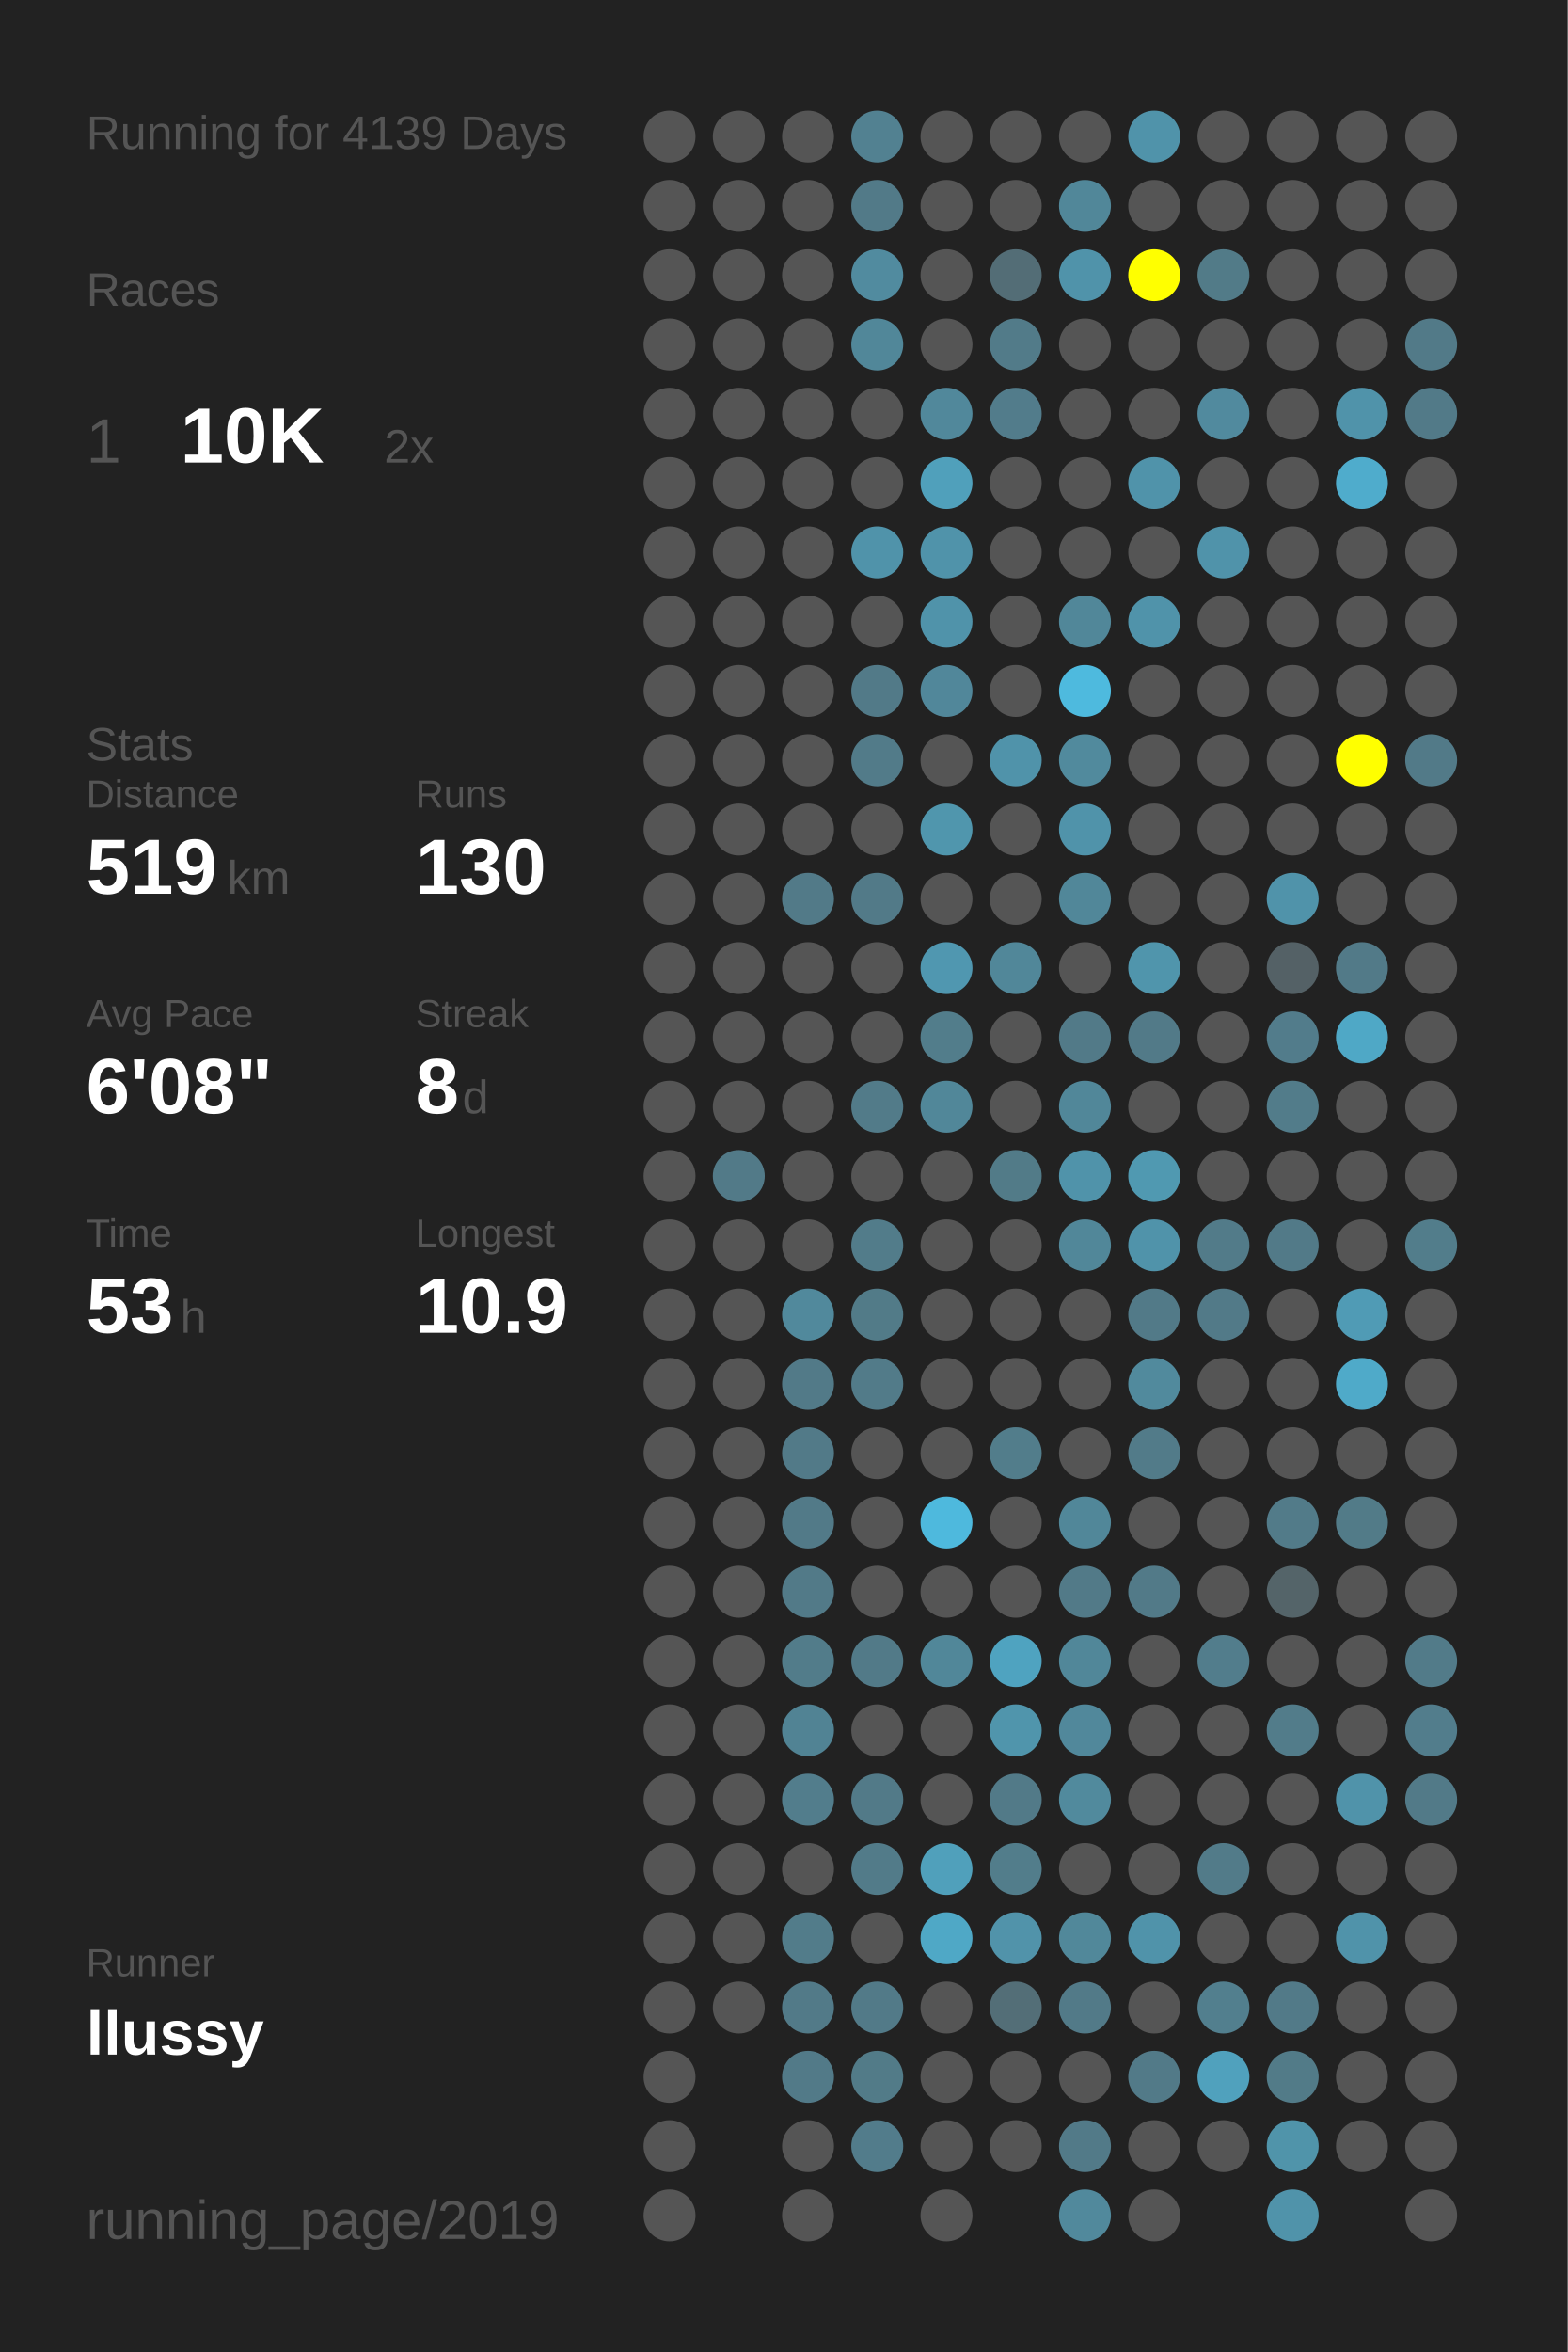
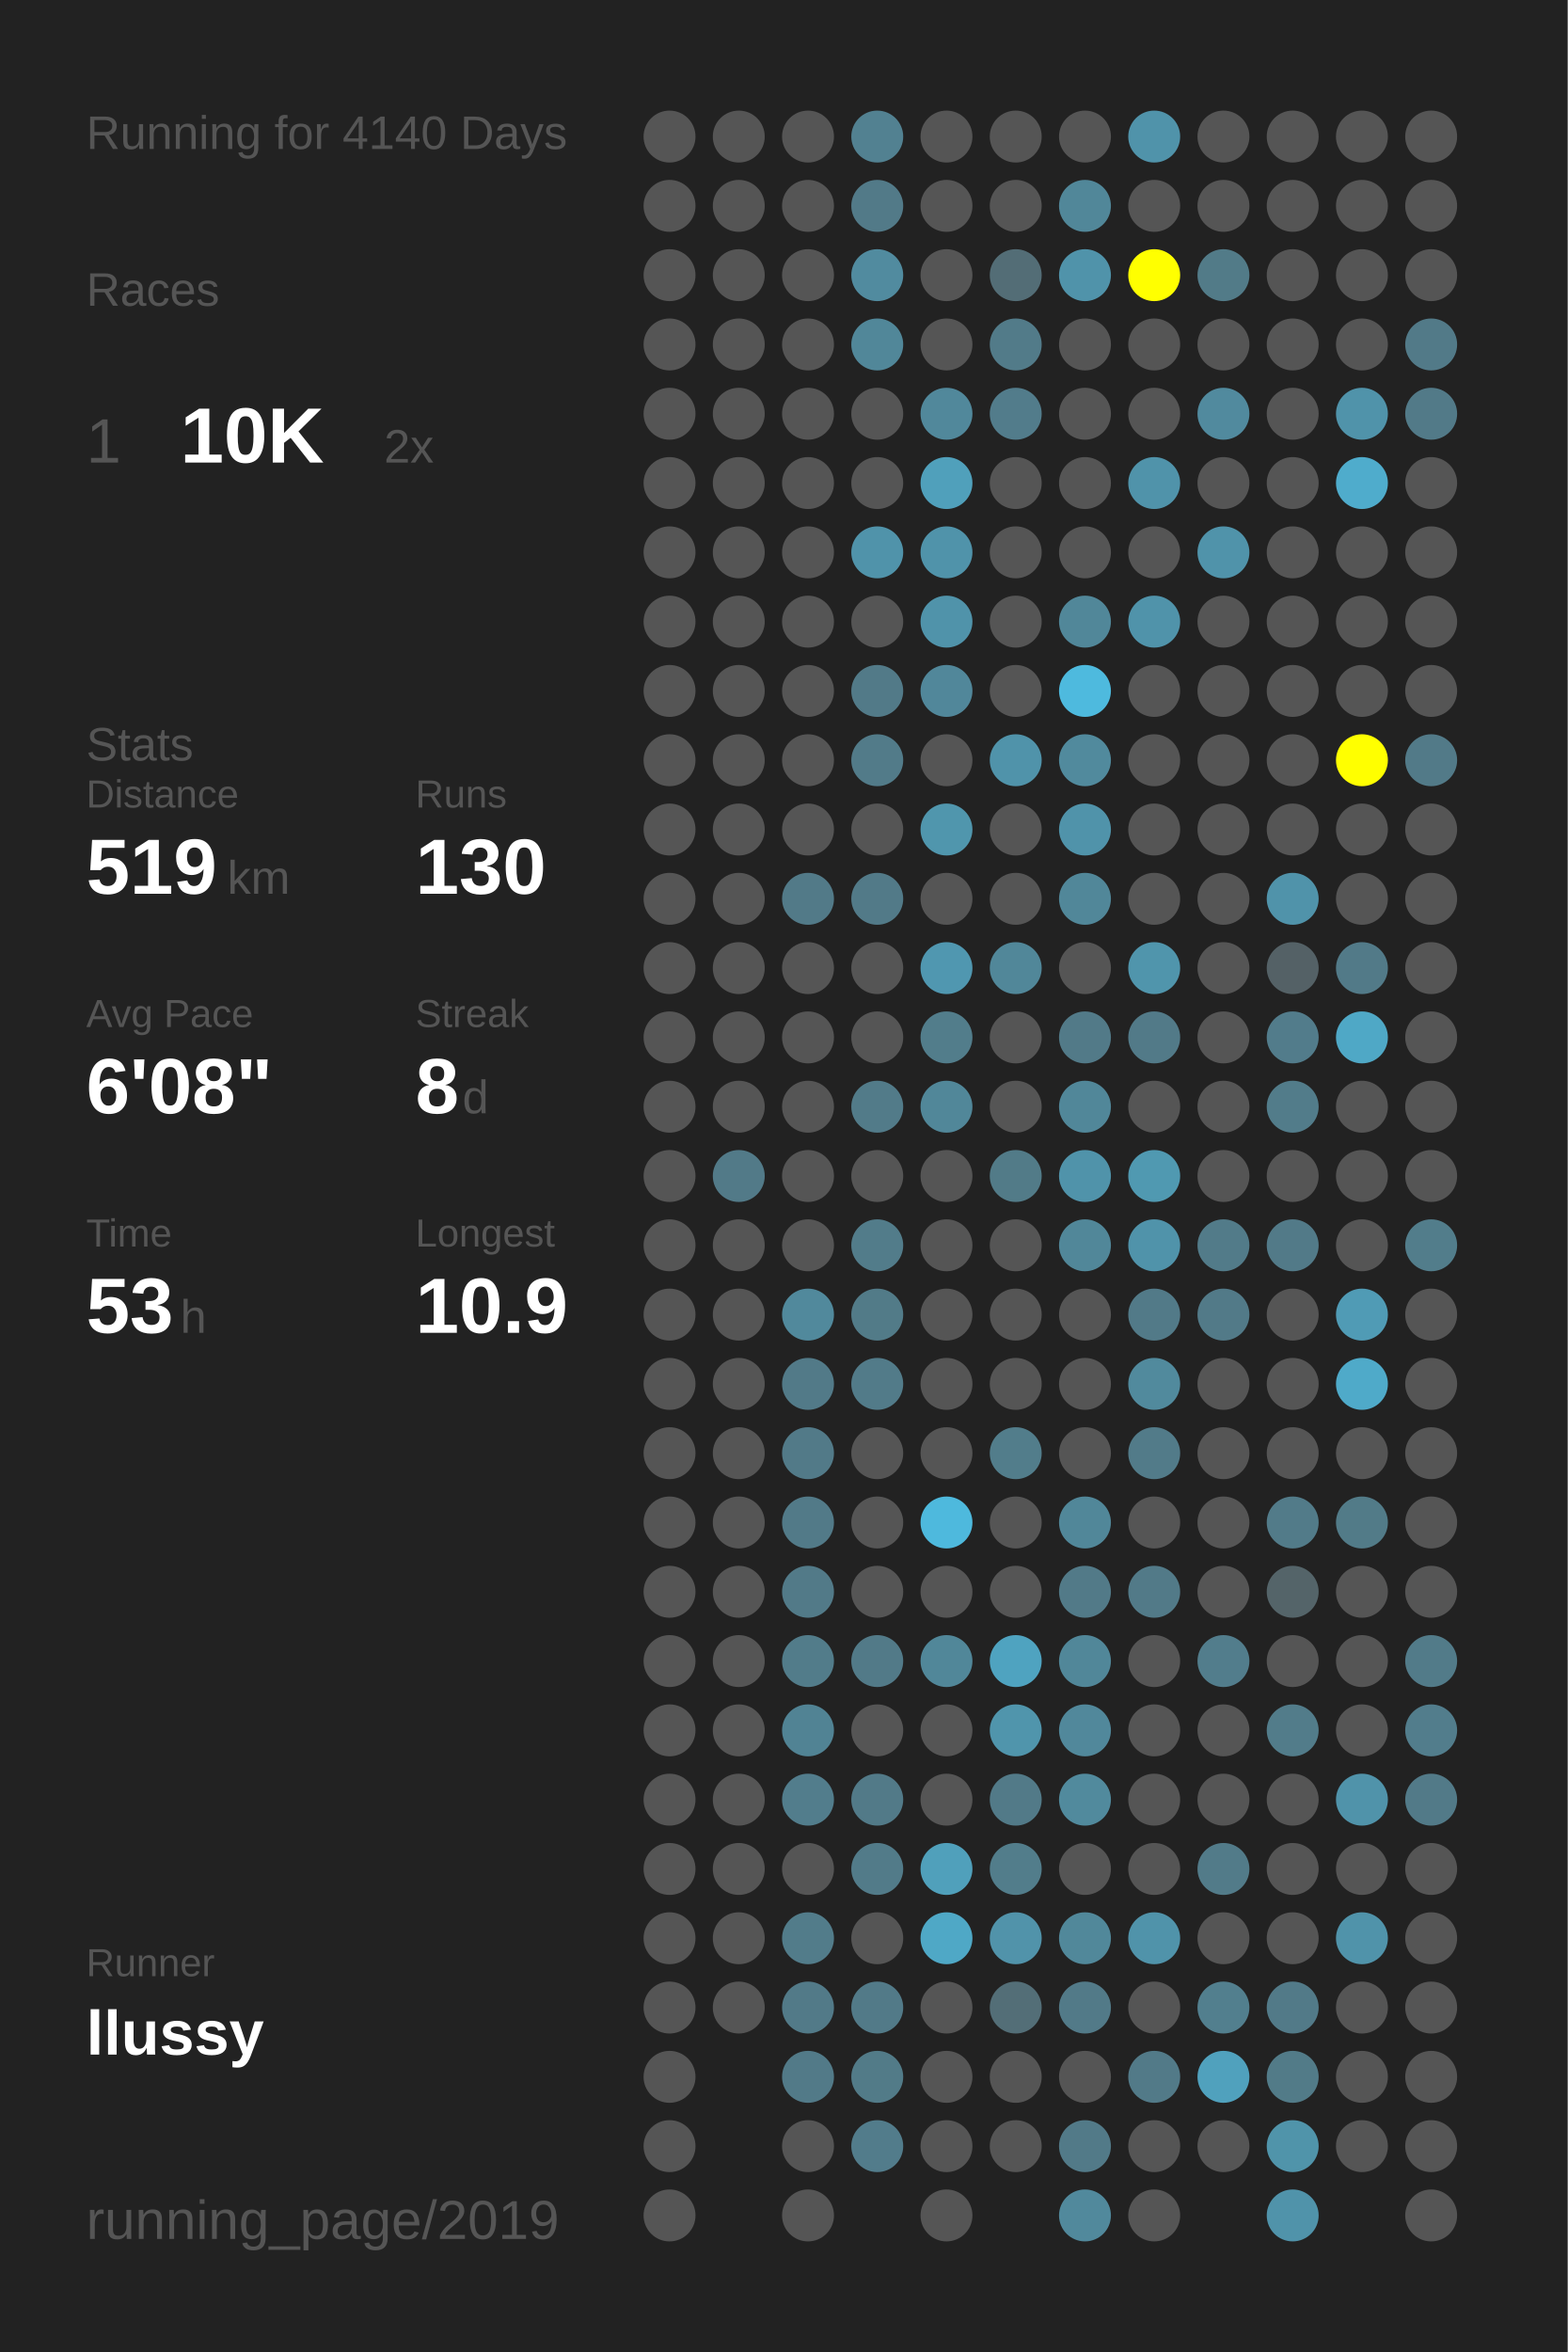
<svg xmlns="http://www.w3.org/2000/svg" baseProfile="full" height="300mm" version="1.1" viewBox="0,0,200,300" width="200mm">
  <defs />
  <rect fill="#222222" height="300" width="200" x="0" y="0" />
-   <text fill="#555555" style="font-size:6px; font-family:Arial;" x="11" y="19">Running for 4139 Days</text>
+   <text fill="#555555" style="font-size:6px; font-family:Arial;" x="11" y="19">Running for 4140 Days</text>
  <text fill="#555555" style="font-size:6px; font-family:Arial;" x="11" y="39">Races</text>
  <text fill="#555555" style="font-size:8px; font-family:Arial;" x="11" y="59">1</text>
  <text fill="#FFFFFF" style="font-size:10px; font-family:Arial; font-weight:bold;" x="23" y="59">10K</text>
  <text fill="#555555" style="font-size:6px; font-family:Arial;" x="49" y="59">2x</text>
  <text fill="#555555" style="font-size:6px; font-family:Arial;" x="11" y="97">Stats</text>
  <text fill="#555555" style="font-size:5px; font-family:Arial;" x="11" y="103">Distance</text>
  <text fill="#FFFFFF" style="font-size:10px; font-family:Arial; font-weight:bold;" x="11" y="114">519</text>
  <text fill="#555555" style="font-size:6px; font-family:Arial;" x="29" y="114">km</text>
  <text fill="#555555" style="font-size:5px; font-family:Arial;" x="53" y="103">Runs</text>
  <text fill="#FFFFFF" style="font-size:10px; font-family:Arial; font-weight:bold;" x="53" y="114">130</text>
  <text fill="#555555" style="font-size:5px; font-family:Arial;" x="11" y="131">Avg Pace</text>
  <text fill="#FFFFFF" style="font-size:10px; font-family:Arial; font-weight:bold;" x="11" y="142">6'08"</text>
  <text fill="#555555" style="font-size:5px; font-family:Arial;" x="53" y="131">Streak</text>
  <text fill="#FFFFFF" style="font-size:10px; font-family:Arial; font-weight:bold;" x="53" y="142">8</text>
  <text fill="#555555" style="font-size:6px; font-family:Arial;" x="59" y="142">d</text>
  <text fill="#555555" style="font-size:5px; font-family:Arial;" x="11" y="159">Time</text>
  <text fill="#FFFFFF" style="font-size:10px; font-family:Arial; font-weight:bold;" x="11" y="170">53</text>
  <text fill="#555555" style="font-size:6px; font-family:Arial;" x="23" y="170">h</text>
  <text fill="#555555" style="font-size:5px; font-family:Arial;" x="53" y="159">Longest</text>
  <text fill="#FFFFFF" style="font-size:10px; font-family:Arial; font-weight:bold;" x="53" y="170">10.9</text>
  <text fill="#555555" style="font-size:5px; font-family:Arial;" x="11" y="252.065">Runner</text>
  <text fill="#FFFFFF" style="font-size:8px; font-family:Arial; font-weight:bold;" x="11" y="262.065">llussy</text>
  <text fill="#555555" style="font-size:7px; font-family:Arial;" x="11" y="285.581">running_page/2019</text>
  <circle cx="85.417" cy="17.419" fill="#555555" r="3.312" />
  <circle cx="85.417" cy="26.258" fill="#555555" r="3.312" />
  <circle cx="85.417" cy="35.097" fill="#555555" r="3.312" />
  <circle cx="85.417" cy="43.935" fill="#555555" r="3.312" />
  <circle cx="85.417" cy="52.774" fill="#555555" r="3.312" />
  <circle cx="85.417" cy="61.613" fill="#555555" r="3.312" />
  <circle cx="85.417" cy="70.452" fill="#555555" r="3.312" />
  <circle cx="85.417" cy="79.29" fill="#555555" r="3.312" />
  <circle cx="85.417" cy="88.129" fill="#555555" r="3.312" />
  <circle cx="85.417" cy="96.968" fill="#555555" r="3.312" />
  <circle cx="85.417" cy="105.806" fill="#555555" r="3.312" />
  <circle cx="85.417" cy="114.645" fill="#555555" r="3.312" />
  <circle cx="85.417" cy="123.484" fill="#555555" r="3.312" />
  <circle cx="85.417" cy="132.323" fill="#555555" r="3.312" />
  <circle cx="85.417" cy="141.161" fill="#555555" r="3.312" />
  <circle cx="85.417" cy="150" fill="#555555" r="3.312" />
  <circle cx="85.417" cy="158.839" fill="#555555" r="3.312" />
  <circle cx="85.417" cy="167.677" fill="#555555" r="3.312" />
  <circle cx="85.417" cy="176.516" fill="#555555" r="3.312" />
  <circle cx="85.417" cy="185.355" fill="#555555" r="3.312" />
  <circle cx="85.417" cy="194.194" fill="#555555" r="3.312" />
  <circle cx="85.417" cy="203.032" fill="#555555" r="3.312" />
  <circle cx="85.417" cy="211.871" fill="#555555" r="3.312" />
  <circle cx="85.417" cy="220.71" fill="#555555" r="3.312" />
  <circle cx="85.417" cy="229.548" fill="#555555" r="3.312" />
  <circle cx="85.417" cy="238.387" fill="#555555" r="3.312" />
  <circle cx="85.417" cy="247.226" fill="#555555" r="3.312" />
  <circle cx="85.417" cy="256.065" fill="#555555" r="3.312" />
  <circle cx="85.417" cy="264.903" fill="#555555" r="3.312" />
  <circle cx="85.417" cy="273.742" fill="#555555" r="3.312" />
  <circle cx="85.417" cy="282.581" fill="#555555" r="3.312" />
  <circle cx="94.25" cy="17.419" fill="#555555" r="3.312" />
  <circle cx="94.25" cy="26.258" fill="#555555" r="3.312" />
  <circle cx="94.25" cy="35.097" fill="#555555" r="3.312" />
  <circle cx="94.25" cy="43.935" fill="#555555" r="3.312" />
  <circle cx="94.25" cy="52.774" fill="#555555" r="3.312" />
  <circle cx="94.25" cy="61.613" fill="#555555" r="3.312" />
  <circle cx="94.25" cy="70.452" fill="#555555" r="3.312" />
  <circle cx="94.25" cy="79.29" fill="#555555" r="3.312" />
  <circle cx="94.25" cy="88.129" fill="#555555" r="3.312" />
  <circle cx="94.25" cy="96.968" fill="#555555" r="3.312" />
  <circle cx="94.25" cy="105.806" fill="#555555" r="3.312" />
  <circle cx="94.25" cy="114.645" fill="#555555" r="3.312" />
  <circle cx="94.25" cy="123.484" fill="#555555" r="3.312" />
  <circle cx="94.25" cy="132.323" fill="#555555" r="3.312" />
  <circle cx="94.25" cy="141.161" fill="#555555" r="3.312" />
  <circle cx="94.25" cy="150" fill="#527a88" r="3.312" />
  <circle cx="94.25" cy="158.839" fill="#555555" r="3.312" />
  <circle cx="94.25" cy="167.677" fill="#555555" r="3.312" />
  <circle cx="94.25" cy="176.516" fill="#555555" r="3.312" />
  <circle cx="94.25" cy="185.355" fill="#555555" r="3.312" />
  <circle cx="94.25" cy="194.194" fill="#555555" r="3.312" />
  <circle cx="94.25" cy="203.032" fill="#555555" r="3.312" />
  <circle cx="94.25" cy="211.871" fill="#555555" r="3.312" />
  <circle cx="94.25" cy="220.71" fill="#555555" r="3.312" />
  <circle cx="94.25" cy="229.548" fill="#555555" r="3.312" />
  <circle cx="94.25" cy="238.387" fill="#555555" r="3.312" />
  <circle cx="94.25" cy="247.226" fill="#555555" r="3.312" />
  <circle cx="94.25" cy="256.065" fill="#555555" r="3.312" />
  <circle cx="103.083" cy="17.419" fill="#555555" r="3.312" />
  <circle cx="103.083" cy="26.258" fill="#555555" r="3.312" />
  <circle cx="103.083" cy="35.097" fill="#555555" r="3.312" />
  <circle cx="103.083" cy="43.935" fill="#555555" r="3.312" />
  <circle cx="103.083" cy="52.774" fill="#555555" r="3.312" />
  <circle cx="103.083" cy="61.613" fill="#555555" r="3.312" />
  <circle cx="103.083" cy="70.452" fill="#555555" r="3.312" />
  <circle cx="103.083" cy="79.29" fill="#555555" r="3.312" />
  <circle cx="103.083" cy="88.129" fill="#555555" r="3.312" />
  <circle cx="103.083" cy="96.968" fill="#555555" r="3.312" />
  <circle cx="103.083" cy="105.806" fill="#555555" r="3.312" />
  <circle cx="103.083" cy="114.645" fill="#527a88" r="3.312" />
  <circle cx="103.083" cy="123.484" fill="#555555" r="3.312" />
  <circle cx="103.083" cy="132.323" fill="#555555" r="3.312" />
  <circle cx="103.083" cy="141.161" fill="#555555" r="3.312" />
  <circle cx="103.083" cy="150" fill="#555555" r="3.312" />
  <circle cx="103.083" cy="158.839" fill="#555555" r="3.312" />
  <circle cx="103.083" cy="167.677" fill="#51899c" r="3.312" />
  <circle cx="103.083" cy="176.516" fill="#527a88" r="3.312" />
  <circle cx="103.083" cy="185.355" fill="#527a88" r="3.312" />
  <circle cx="103.083" cy="194.194" fill="#527a88" r="3.312" />
  <circle cx="103.083" cy="203.032" fill="#527a88" r="3.312" />
  <circle cx="103.083" cy="211.871" fill="#527c8a" r="3.312" />
  <circle cx="103.083" cy="220.71" fill="#518394" r="3.312" />
  <circle cx="103.083" cy="229.548" fill="#527d8c" r="3.312" />
  <circle cx="103.083" cy="238.387" fill="#555555" r="3.312" />
  <circle cx="103.083" cy="247.226" fill="#527c8a" r="3.312" />
  <circle cx="103.083" cy="256.065" fill="#527a88" r="3.312" />
  <circle cx="103.083" cy="264.903" fill="#527a88" r="3.312" />
  <circle cx="103.083" cy="273.742" fill="#555555" r="3.312" />
  <circle cx="103.083" cy="282.581" fill="#555555" r="3.312" />
  <circle cx="111.917" cy="17.419" fill="#528191" r="3.312" />
  <circle cx="111.917" cy="26.258" fill="#527a88" r="3.312" />
  <circle cx="111.917" cy="35.097" fill="#518b9f" r="3.312" />
  <circle cx="111.917" cy="43.935" fill="#518799" r="3.312" />
  <circle cx="111.917" cy="52.774" fill="#555555" r="3.312" />
  <circle cx="111.917" cy="61.613" fill="#555555" r="3.312" />
  <circle cx="111.917" cy="70.452" fill="#5093aa" r="3.312" />
  <circle cx="111.917" cy="79.29" fill="#555555" r="3.312" />
  <circle cx="111.917" cy="88.129" fill="#527a88" r="3.312" />
  <circle cx="111.917" cy="96.968" fill="#527b89" r="3.312" />
  <circle cx="111.917" cy="105.806" fill="#555555" r="3.312" />
  <circle cx="111.917" cy="114.645" fill="#527a88" r="3.312" />
  <circle cx="111.917" cy="123.484" fill="#555555" r="3.312" />
  <circle cx="111.917" cy="132.323" fill="#555555" r="3.312" />
  <circle cx="111.917" cy="141.161" fill="#527b89" r="3.312" />
  <circle cx="111.917" cy="150" fill="#555555" r="3.312" />
  <circle cx="111.917" cy="158.839" fill="#527c8a" r="3.312" />
  <circle cx="111.917" cy="167.677" fill="#527b88" r="3.312" />
  <circle cx="111.917" cy="176.516" fill="#527b89" r="3.312" />
  <circle cx="111.917" cy="185.355" fill="#555555" r="3.312" />
  <circle cx="111.917" cy="194.194" fill="#555555" r="3.312" />
  <circle cx="111.917" cy="203.032" fill="#555555" r="3.312" />
  <circle cx="111.917" cy="211.871" fill="#527a88" r="3.312" />
  <circle cx="111.917" cy="220.71" fill="#555555" r="3.312" />
  <circle cx="111.917" cy="229.548" fill="#527a88" r="3.312" />
  <circle cx="111.917" cy="238.387" fill="#527b89" r="3.312" />
  <circle cx="111.917" cy="247.226" fill="#555555" r="3.312" />
  <circle cx="111.917" cy="256.065" fill="#527a88" r="3.312" />
  <circle cx="111.917" cy="264.903" fill="#527b88" r="3.312" />
  <circle cx="111.917" cy="273.742" fill="#527c8b" r="3.312" />
  <circle cx="120.75" cy="17.419" fill="#555555" r="3.312" />
  <circle cx="120.75" cy="26.258" fill="#555555" r="3.312" />
  <circle cx="120.75" cy="35.097" fill="#555555" r="3.312" />
  <circle cx="120.75" cy="43.935" fill="#555555" r="3.312" />
  <circle cx="120.75" cy="52.774" fill="#51889b" r="3.312" />
  <circle cx="120.75" cy="61.613" fill="#50a0bb" r="3.312" />
  <circle cx="120.75" cy="70.452" fill="#5093aa" r="3.312" />
  <circle cx="120.75" cy="79.29" fill="#5093aa" r="3.312" />
  <circle cx="120.75" cy="88.129" fill="#51879a" r="3.312" />
  <circle cx="120.75" cy="96.968" fill="#555555" r="3.312" />
  <circle cx="120.75" cy="105.806" fill="#5096ad" r="3.312" />
  <circle cx="120.75" cy="114.645" fill="#555555" r="3.312" />
  <circle cx="120.75" cy="123.484" fill="#5097b0" r="3.312" />
  <circle cx="120.75" cy="132.323" fill="#527d8b" r="3.312" />
  <circle cx="120.75" cy="141.161" fill="#518799" r="3.312" />
  <circle cx="120.75" cy="150" fill="#555555" r="3.312" />
  <circle cx="120.75" cy="158.839" fill="#555555" r="3.312" />
  <circle cx="120.75" cy="167.677" fill="#555555" r="3.312" />
  <circle cx="120.75" cy="176.516" fill="#555555" r="3.312" />
  <circle cx="120.75" cy="185.355" fill="#555555" r="3.312" />
  <circle cx="120.75" cy="194.194" fill="#4eb9dd" r="3.312" />
  <circle cx="120.75" cy="203.032" fill="#555555" r="3.312" />
  <circle cx="120.75" cy="211.871" fill="#518799" r="3.312" />
  <circle cx="120.75" cy="220.71" fill="#555555" r="3.312" />
  <circle cx="120.75" cy="229.548" fill="#555555" r="3.312" />
  <circle cx="120.75" cy="238.387" fill="#50a0bb" r="3.312" />
  <circle cx="120.75" cy="247.226" fill="#4fa8c6" r="3.312" />
  <circle cx="120.75" cy="256.065" fill="#555555" r="3.312" />
  <circle cx="120.75" cy="264.903" fill="#555555" r="3.312" />
  <circle cx="120.75" cy="273.742" fill="#555555" r="3.312" />
  <circle cx="120.75" cy="282.581" fill="#555555" r="3.312" />
  <circle cx="129.583" cy="17.419" fill="#555555" r="3.312" />
  <circle cx="129.583" cy="26.258" fill="#555555" r="3.312" />
  <circle cx="129.583" cy="35.097" fill="#536d76" r="3.312" />
  <circle cx="129.583" cy="43.935" fill="#527b89" r="3.312" />
  <circle cx="129.583" cy="52.774" fill="#527c8b" r="3.312" />
  <circle cx="129.583" cy="61.613" fill="#555555" r="3.312" />
  <circle cx="129.583" cy="70.452" fill="#555555" r="3.312" />
  <circle cx="129.583" cy="79.29" fill="#555555" r="3.312" />
  <circle cx="129.583" cy="88.129" fill="#555555" r="3.312" />
  <circle cx="129.583" cy="96.968" fill="#5093aa" r="3.312" />
  <circle cx="129.583" cy="105.806" fill="#555555" r="3.312" />
  <circle cx="129.583" cy="114.645" fill="#555555" r="3.312" />
  <circle cx="129.583" cy="123.484" fill="#518799" r="3.312" />
  <circle cx="129.583" cy="132.323" fill="#555555" r="3.312" />
  <circle cx="129.583" cy="141.161" fill="#555555" r="3.312" />
  <circle cx="129.583" cy="150" fill="#527b88" r="3.312" />
  <circle cx="129.583" cy="158.839" fill="#555555" r="3.312" />
  <circle cx="129.583" cy="167.677" fill="#555555" r="3.312" />
  <circle cx="129.583" cy="176.516" fill="#555555" r="3.312" />
  <circle cx="129.583" cy="185.355" fill="#527d8b" r="3.312" />
  <circle cx="129.583" cy="194.194" fill="#555555" r="3.312" />
  <circle cx="129.583" cy="203.032" fill="#555555" r="3.312" />
  <circle cx="129.583" cy="211.871" fill="#4fa3c0" r="3.312" />
  <circle cx="129.583" cy="220.71" fill="#5095ac" r="3.312" />
  <circle cx="129.583" cy="229.548" fill="#527a88" r="3.312" />
  <circle cx="129.583" cy="238.387" fill="#527d8b" r="3.312" />
  <circle cx="129.583" cy="247.226" fill="#5193aa" r="3.312" />
  <circle cx="129.583" cy="256.065" fill="#536e77" r="3.312" />
  <circle cx="129.583" cy="264.903" fill="#555555" r="3.312" />
  <circle cx="129.583" cy="273.742" fill="#555555" r="3.312" />
  <circle cx="138.417" cy="17.419" fill="#555555" r="3.312" />
  <circle cx="138.417" cy="26.258" fill="#518799" r="3.312" />
  <circle cx="138.417" cy="35.097" fill="#5093aa" r="3.312" />
  <circle cx="138.417" cy="43.935" fill="#555555" r="3.312" />
  <circle cx="138.417" cy="52.774" fill="#555555" r="3.312" />
  <circle cx="138.417" cy="61.613" fill="#555555" r="3.312" />
  <circle cx="138.417" cy="70.452" fill="#555555" r="3.312" />
  <circle cx="138.417" cy="79.29" fill="#518799" r="3.312" />
  <circle cx="138.417" cy="88.129" fill="#4ebade" r="3.312" />
  <circle cx="138.417" cy="96.968" fill="#518a9d" r="3.312" />
  <circle cx="138.417" cy="105.806" fill="#5093aa" r="3.312" />
  <circle cx="138.417" cy="114.645" fill="#518799" r="3.312" />
  <circle cx="138.417" cy="123.484" fill="#555555" r="3.312" />
  <circle cx="138.417" cy="132.323" fill="#527a88" r="3.312" />
  <circle cx="138.417" cy="141.161" fill="#518799" r="3.312" />
  <circle cx="138.417" cy="150" fill="#5093aa" r="3.312" />
  <circle cx="138.417" cy="158.839" fill="#518799" r="3.312" />
  <circle cx="138.417" cy="167.677" fill="#555555" r="3.312" />
  <circle cx="138.417" cy="176.516" fill="#555555" r="3.312" />
  <circle cx="138.417" cy="185.355" fill="#555555" r="3.312" />
  <circle cx="138.417" cy="194.194" fill="#518799" r="3.312" />
  <circle cx="138.417" cy="203.032" fill="#527a88" r="3.312" />
  <circle cx="138.417" cy="211.871" fill="#518799" r="3.312" />
  <circle cx="138.417" cy="220.71" fill="#51889b" r="3.312" />
  <circle cx="138.417" cy="229.548" fill="#518a9d" r="3.312" />
  <circle cx="138.417" cy="238.387" fill="#555555" r="3.312" />
  <circle cx="138.417" cy="247.226" fill="#51889a" r="3.312" />
  <circle cx="138.417" cy="256.065" fill="#527a88" r="3.312" />
  <circle cx="138.417" cy="264.903" fill="#555555" r="3.312" />
  <circle cx="138.417" cy="273.742" fill="#527a88" r="3.312" />
  <circle cx="138.417" cy="282.581" fill="#51899c" r="3.312" />
  <circle cx="147.25" cy="17.419" fill="#5093aa" r="3.312" />
  <circle cx="147.25" cy="26.258" fill="#555555" r="3.312" />
  <circle cx="147.25" cy="35.097" fill="#FFFF00" r="3.312" />
  <circle cx="147.25" cy="43.935" fill="#555555" r="3.312" />
  <circle cx="147.25" cy="52.774" fill="#555555" r="3.312" />
  <circle cx="147.25" cy="61.613" fill="#5093aa" r="3.312" />
  <circle cx="147.25" cy="70.452" fill="#555555" r="3.312" />
  <circle cx="147.25" cy="79.29" fill="#5093aa" r="3.312" />
  <circle cx="147.25" cy="88.129" fill="#555555" r="3.312" />
  <circle cx="147.25" cy="96.968" fill="#555555" r="3.312" />
  <circle cx="147.25" cy="105.806" fill="#555555" r="3.312" />
  <circle cx="147.25" cy="114.645" fill="#555555" r="3.312" />
  <circle cx="147.25" cy="123.484" fill="#5095ac" r="3.312" />
  <circle cx="147.25" cy="132.323" fill="#527a88" r="3.312" />
  <circle cx="147.25" cy="141.161" fill="#555555" r="3.312" />
  <circle cx="147.25" cy="150" fill="#5099b1" r="3.312" />
  <circle cx="147.25" cy="158.839" fill="#5093aa" r="3.312" />
  <circle cx="147.25" cy="167.677" fill="#527a88" r="3.312" />
  <circle cx="147.25" cy="176.516" fill="#518a9d" r="3.312" />
  <circle cx="147.25" cy="185.355" fill="#527b89" r="3.312" />
  <circle cx="147.25" cy="194.194" fill="#555555" r="3.312" />
  <circle cx="147.25" cy="203.032" fill="#527a88" r="3.312" />
  <circle cx="147.25" cy="211.871" fill="#555555" r="3.312" />
  <circle cx="147.25" cy="220.71" fill="#555555" r="3.312" />
  <circle cx="147.25" cy="229.548" fill="#555555" r="3.312" />
  <circle cx="147.25" cy="238.387" fill="#555555" r="3.312" />
  <circle cx="147.25" cy="247.226" fill="#5093aa" r="3.312" />
  <circle cx="147.25" cy="256.065" fill="#555555" r="3.312" />
  <circle cx="147.25" cy="264.903" fill="#527a88" r="3.312" />
  <circle cx="147.25" cy="273.742" fill="#555555" r="3.312" />
  <circle cx="147.25" cy="282.581" fill="#555555" r="3.312" />
  <circle cx="156.083" cy="17.419" fill="#555555" r="3.312" />
  <circle cx="156.083" cy="26.258" fill="#555555" r="3.312" />
  <circle cx="156.083" cy="35.097" fill="#527b88" r="3.312" />
  <circle cx="156.083" cy="43.935" fill="#555555" r="3.312" />
  <circle cx="156.083" cy="52.774" fill="#518a9e" r="3.312" />
  <circle cx="156.083" cy="61.613" fill="#555555" r="3.312" />
  <circle cx="156.083" cy="70.452" fill="#5093aa" r="3.312" />
  <circle cx="156.083" cy="79.29" fill="#555555" r="3.312" />
  <circle cx="156.083" cy="88.129" fill="#555555" r="3.312" />
  <circle cx="156.083" cy="96.968" fill="#555555" r="3.312" />
  <circle cx="156.083" cy="105.806" fill="#555555" r="3.312" />
  <circle cx="156.083" cy="114.645" fill="#555555" r="3.312" />
  <circle cx="156.083" cy="123.484" fill="#555555" r="3.312" />
  <circle cx="156.083" cy="132.323" fill="#555555" r="3.312" />
  <circle cx="156.083" cy="141.161" fill="#555555" r="3.312" />
  <circle cx="156.083" cy="150" fill="#555555" r="3.312" />
  <circle cx="156.083" cy="158.839" fill="#527b89" r="3.312" />
  <circle cx="156.083" cy="167.677" fill="#527a88" r="3.312" />
  <circle cx="156.083" cy="176.516" fill="#555555" r="3.312" />
  <circle cx="156.083" cy="185.355" fill="#555555" r="3.312" />
  <circle cx="156.083" cy="194.194" fill="#555555" r="3.312" />
  <circle cx="156.083" cy="203.032" fill="#555555" r="3.312" />
  <circle cx="156.083" cy="211.871" fill="#527d8c" r="3.312" />
  <circle cx="156.083" cy="220.71" fill="#555555" r="3.312" />
  <circle cx="156.083" cy="229.548" fill="#555555" r="3.312" />
  <circle cx="156.083" cy="238.387" fill="#527b89" r="3.312" />
  <circle cx="156.083" cy="247.226" fill="#555555" r="3.312" />
  <circle cx="156.083" cy="256.065" fill="#527f8e" r="3.312" />
  <circle cx="156.083" cy="264.903" fill="#50a1bd" r="3.312" />
  <circle cx="156.083" cy="273.742" fill="#555555" r="3.312" />
  <circle cx="164.917" cy="17.419" fill="#555555" r="3.312" />
  <circle cx="164.917" cy="26.258" fill="#555555" r="3.312" />
  <circle cx="164.917" cy="35.097" fill="#555555" r="3.312" />
  <circle cx="164.917" cy="43.935" fill="#555555" r="3.312" />
  <circle cx="164.917" cy="52.774" fill="#555555" r="3.312" />
  <circle cx="164.917" cy="61.613" fill="#555555" r="3.312" />
  <circle cx="164.917" cy="70.452" fill="#555555" r="3.312" />
  <circle cx="164.917" cy="79.29" fill="#555555" r="3.312" />
  <circle cx="164.917" cy="88.129" fill="#555555" r="3.312" />
  <circle cx="164.917" cy="96.968" fill="#555555" r="3.312" />
  <circle cx="164.917" cy="105.806" fill="#555555" r="3.312" />
  <circle cx="164.917" cy="114.645" fill="#5093aa" r="3.312" />
  <circle cx="164.917" cy="123.484" fill="#546166" r="3.312" />
  <circle cx="164.917" cy="132.323" fill="#527c8b" r="3.312" />
  <circle cx="164.917" cy="141.161" fill="#527c8a" r="3.312" />
  <circle cx="164.917" cy="150" fill="#555555" r="3.312" />
  <circle cx="164.917" cy="158.839" fill="#527a88" r="3.312" />
  <circle cx="164.917" cy="167.677" fill="#555555" r="3.312" />
  <circle cx="164.917" cy="176.516" fill="#555555" r="3.312" />
  <circle cx="164.917" cy="185.355" fill="#555555" r="3.312" />
  <circle cx="164.917" cy="194.194" fill="#527b89" r="3.312" />
  <circle cx="164.917" cy="203.032" fill="#546469" r="3.312" />
  <circle cx="164.917" cy="211.871" fill="#555555" r="3.312" />
  <circle cx="164.917" cy="220.71" fill="#527c8a" r="3.312" />
  <circle cx="164.917" cy="229.548" fill="#555555" r="3.312" />
  <circle cx="164.917" cy="238.387" fill="#555555" r="3.312" />
  <circle cx="164.917" cy="247.226" fill="#555555" r="3.312" />
  <circle cx="164.917" cy="256.065" fill="#527a88" r="3.312" />
  <circle cx="164.917" cy="264.903" fill="#527b88" r="3.312" />
  <circle cx="164.917" cy="273.742" fill="#5094aa" r="3.312" />
  <circle cx="164.917" cy="282.581" fill="#5093aa" r="3.312" />
  <circle cx="173.75" cy="17.419" fill="#555555" r="3.312" />
  <circle cx="173.75" cy="26.258" fill="#555555" r="3.312" />
  <circle cx="173.75" cy="35.097" fill="#555555" r="3.312" />
  <circle cx="173.75" cy="43.935" fill="#555555" r="3.312" />
  <circle cx="173.75" cy="52.774" fill="#5093aa" r="3.312" />
  <circle cx="173.75" cy="61.613" fill="#4faccc" r="3.312" />
  <circle cx="173.75" cy="70.452" fill="#555555" r="3.312" />
  <circle cx="173.75" cy="79.29" fill="#555555" r="3.312" />
  <circle cx="173.75" cy="88.129" fill="#555555" r="3.312" />
  <circle cx="173.75" cy="96.968" fill="#FFFF00" r="3.312" />
  <circle cx="173.75" cy="105.806" fill="#555555" r="3.312" />
  <circle cx="173.75" cy="114.645" fill="#555555" r="3.312" />
  <circle cx="173.75" cy="123.484" fill="#527a88" r="3.312" />
  <circle cx="173.75" cy="132.323" fill="#4fa8c6" r="3.312" />
  <circle cx="173.75" cy="141.161" fill="#555555" r="3.312" />
  <circle cx="173.75" cy="150" fill="#555555" r="3.312" />
  <circle cx="173.75" cy="158.839" fill="#555555" r="3.312" />
  <circle cx="173.75" cy="167.677" fill="#509bb5" r="3.312" />
  <circle cx="173.75" cy="176.516" fill="#4faac9" r="3.312" />
  <circle cx="173.75" cy="185.355" fill="#555555" r="3.312" />
  <circle cx="173.75" cy="194.194" fill="#527b88" r="3.312" />
  <circle cx="173.75" cy="203.032" fill="#555555" r="3.312" />
  <circle cx="173.75" cy="211.871" fill="#555555" r="3.312" />
  <circle cx="173.75" cy="220.71" fill="#555555" r="3.312" />
  <circle cx="173.75" cy="229.548" fill="#5093aa" r="3.312" />
  <circle cx="173.75" cy="238.387" fill="#555555" r="3.312" />
  <circle cx="173.75" cy="247.226" fill="#5093aa" r="3.312" />
  <circle cx="173.75" cy="256.065" fill="#555555" r="3.312" />
  <circle cx="173.75" cy="264.903" fill="#555555" r="3.312" />
  <circle cx="173.75" cy="273.742" fill="#555555" r="3.312" />
  <circle cx="182.583" cy="17.419" fill="#555555" r="3.312" />
  <circle cx="182.583" cy="26.258" fill="#555555" r="3.312" />
  <circle cx="182.583" cy="35.097" fill="#555555" r="3.312" />
  <circle cx="182.583" cy="43.935" fill="#527a88" r="3.312" />
  <circle cx="182.583" cy="52.774" fill="#527a88" r="3.312" />
  <circle cx="182.583" cy="61.613" fill="#555555" r="3.312" />
  <circle cx="182.583" cy="70.452" fill="#555555" r="3.312" />
  <circle cx="182.583" cy="79.29" fill="#555555" r="3.312" />
  <circle cx="182.583" cy="88.129" fill="#555555" r="3.312" />
  <circle cx="182.583" cy="96.968" fill="#527a88" r="3.312" />
  <circle cx="182.583" cy="105.806" fill="#555555" r="3.312" />
  <circle cx="182.583" cy="114.645" fill="#555555" r="3.312" />
  <circle cx="182.583" cy="123.484" fill="#555555" r="3.312" />
  <circle cx="182.583" cy="132.323" fill="#555555" r="3.312" />
  <circle cx="182.583" cy="141.161" fill="#555555" r="3.312" />
  <circle cx="182.583" cy="150" fill="#555555" r="3.312" />
  <circle cx="182.583" cy="158.839" fill="#527d8b" r="3.312" />
  <circle cx="182.583" cy="167.677" fill="#555555" r="3.312" />
  <circle cx="182.583" cy="176.516" fill="#555555" r="3.312" />
  <circle cx="182.583" cy="185.355" fill="#555555" r="3.312" />
  <circle cx="182.583" cy="194.194" fill="#555555" r="3.312" />
  <circle cx="182.583" cy="203.032" fill="#555555" r="3.312" />
  <circle cx="182.583" cy="211.871" fill="#527b89" r="3.312" />
  <circle cx="182.583" cy="220.71" fill="#527d8c" r="3.312" />
  <circle cx="182.583" cy="229.548" fill="#527a88" r="3.312" />
  <circle cx="182.583" cy="238.387" fill="#555555" r="3.312" />
  <circle cx="182.583" cy="247.226" fill="#555555" r="3.312" />
  <circle cx="182.583" cy="256.065" fill="#555555" r="3.312" />
  <circle cx="182.583" cy="264.903" fill="#555555" r="3.312" />
  <circle cx="182.583" cy="273.742" fill="#555555" r="3.312" />
  <circle cx="182.583" cy="282.581" fill="#555555" r="3.312" />
</svg>
